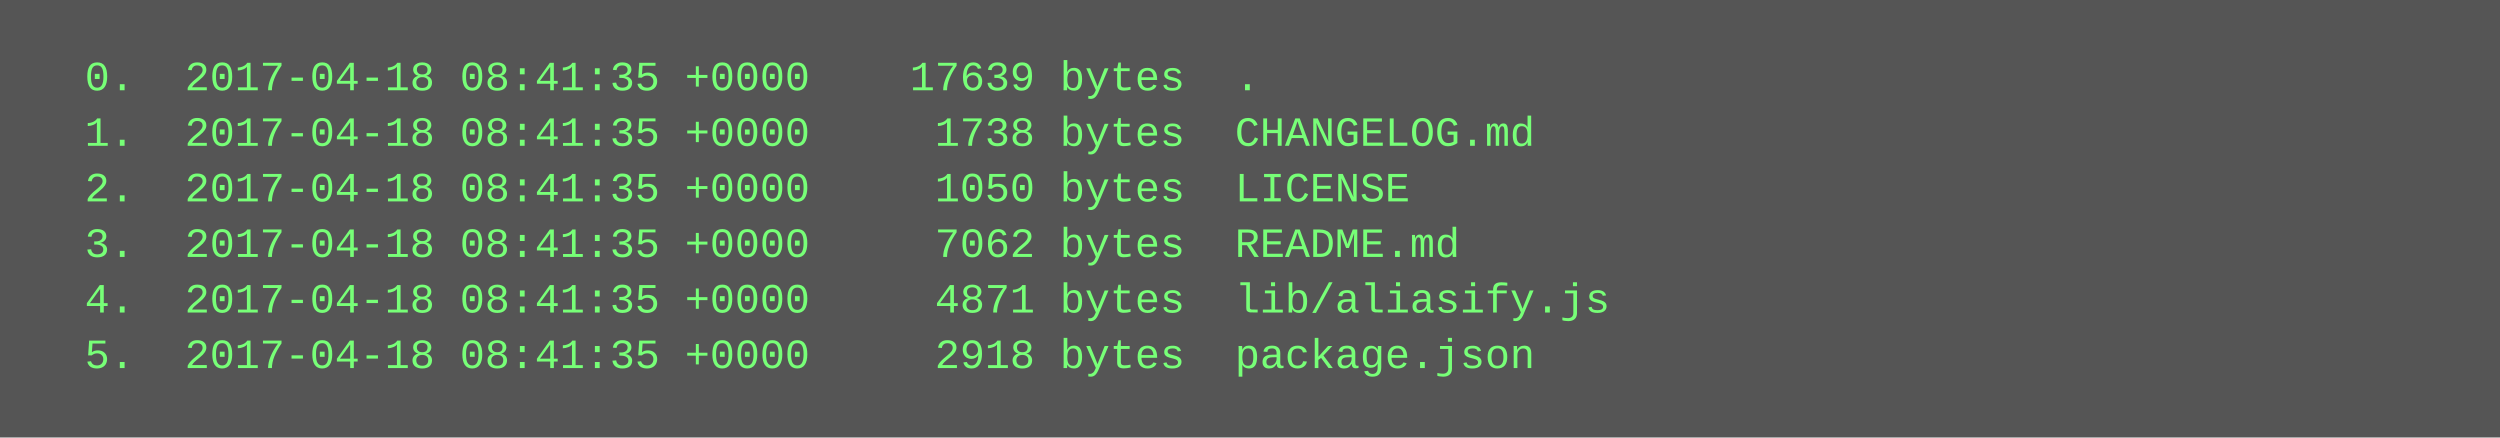
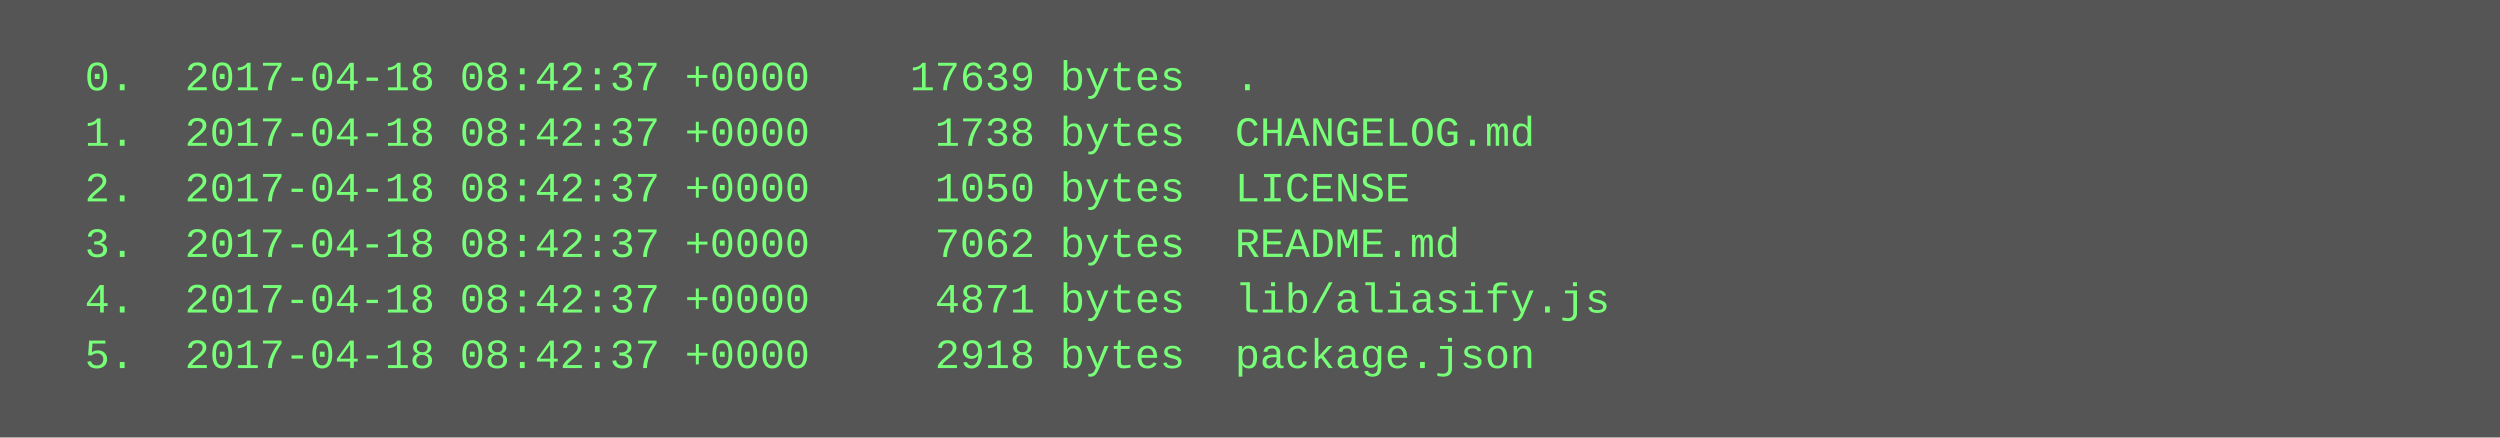
<svg xmlns="http://www.w3.org/2000/svg" height="126" width="720">
  <rect height="126" fill="#555" width="720" />
  <text fill="#7f7" font-family="Courier New" font-size="12" xml:space="preserve">
-     <tspan x="10" y="26">  0.  2017-04-18 08:41:35 +0000    17639 bytes  .</tspan>
-     <tspan x="10" y="42">  1.  2017-04-18 08:41:35 +0000     1738 bytes  CHANGELOG.md</tspan>
-     <tspan x="10" y="58">  2.  2017-04-18 08:41:35 +0000     1050 bytes  LICENSE</tspan>
-     <tspan x="10" y="74">  3.  2017-04-18 08:41:35 +0000     7062 bytes  README.md</tspan>
-     <tspan x="10" y="90">  4.  2017-04-18 08:41:35 +0000     4871 bytes  lib/aliasify.js</tspan>
-     <tspan x="10" y="106">  5.  2017-04-18 08:41:35 +0000     2918 bytes  package.json</tspan>
+     <tspan x="10" y="26">  0.  2017-04-18 08:42:37 +0000    17639 bytes  .</tspan>
+     <tspan x="10" y="42">  1.  2017-04-18 08:42:37 +0000     1738 bytes  CHANGELOG.md</tspan>
+     <tspan x="10" y="58">  2.  2017-04-18 08:42:37 +0000     1050 bytes  LICENSE</tspan>
+     <tspan x="10" y="74">  3.  2017-04-18 08:42:37 +0000     7062 bytes  README.md</tspan>
+     <tspan x="10" y="90">  4.  2017-04-18 08:42:37 +0000     4871 bytes  lib/aliasify.js</tspan>
+     <tspan x="10" y="106">  5.  2017-04-18 08:42:37 +0000     2918 bytes  package.json</tspan>
  </text>
</svg>
